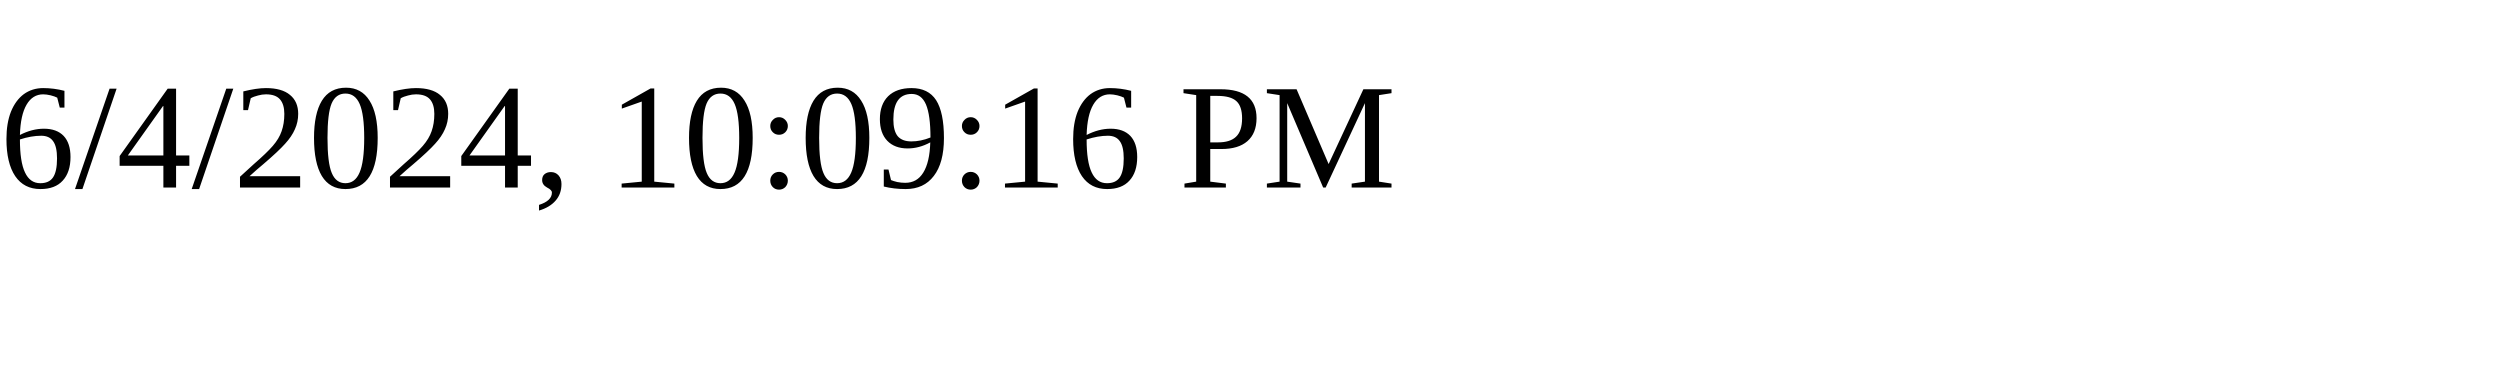
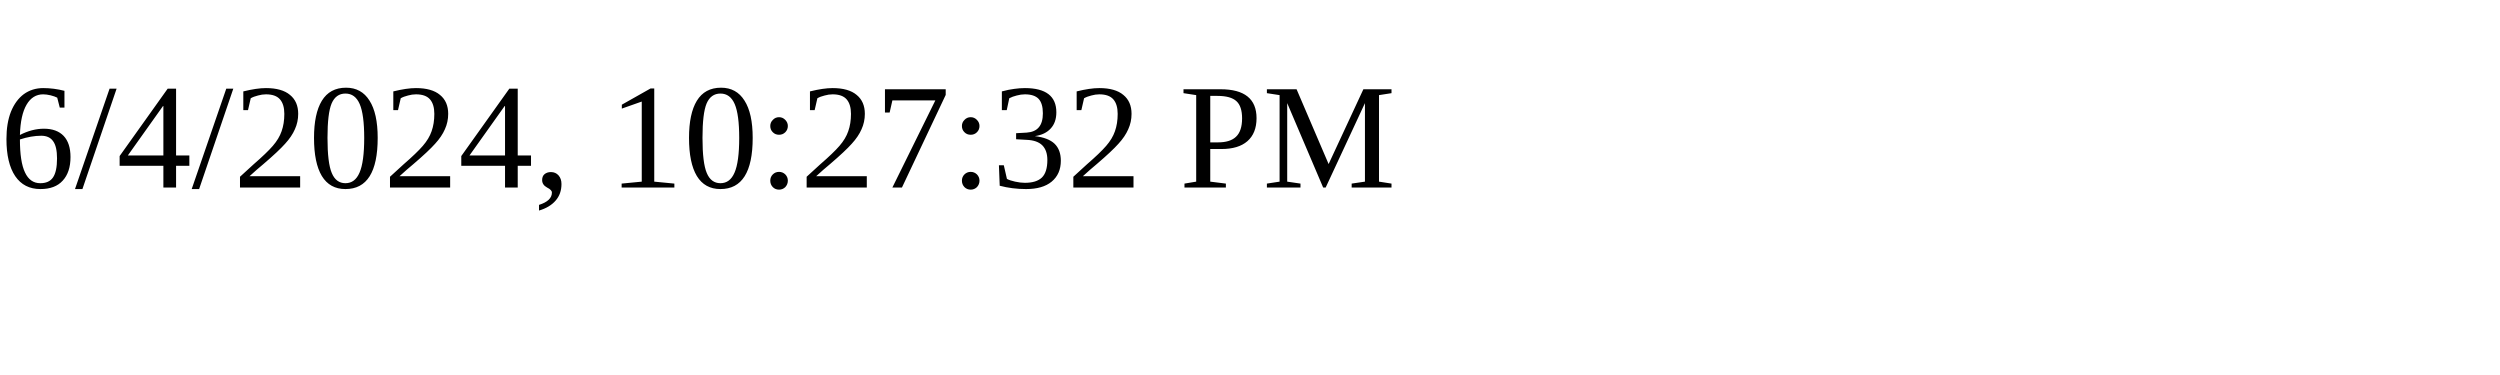
<svg xmlns="http://www.w3.org/2000/svg" height="30" width="200">
-   <text x="0" y="15">6/4/2024, 10:09:16 PM</text>
+   <text x="0" y="15">6/4/2024, 10:27:32 PM</text>
</svg>
